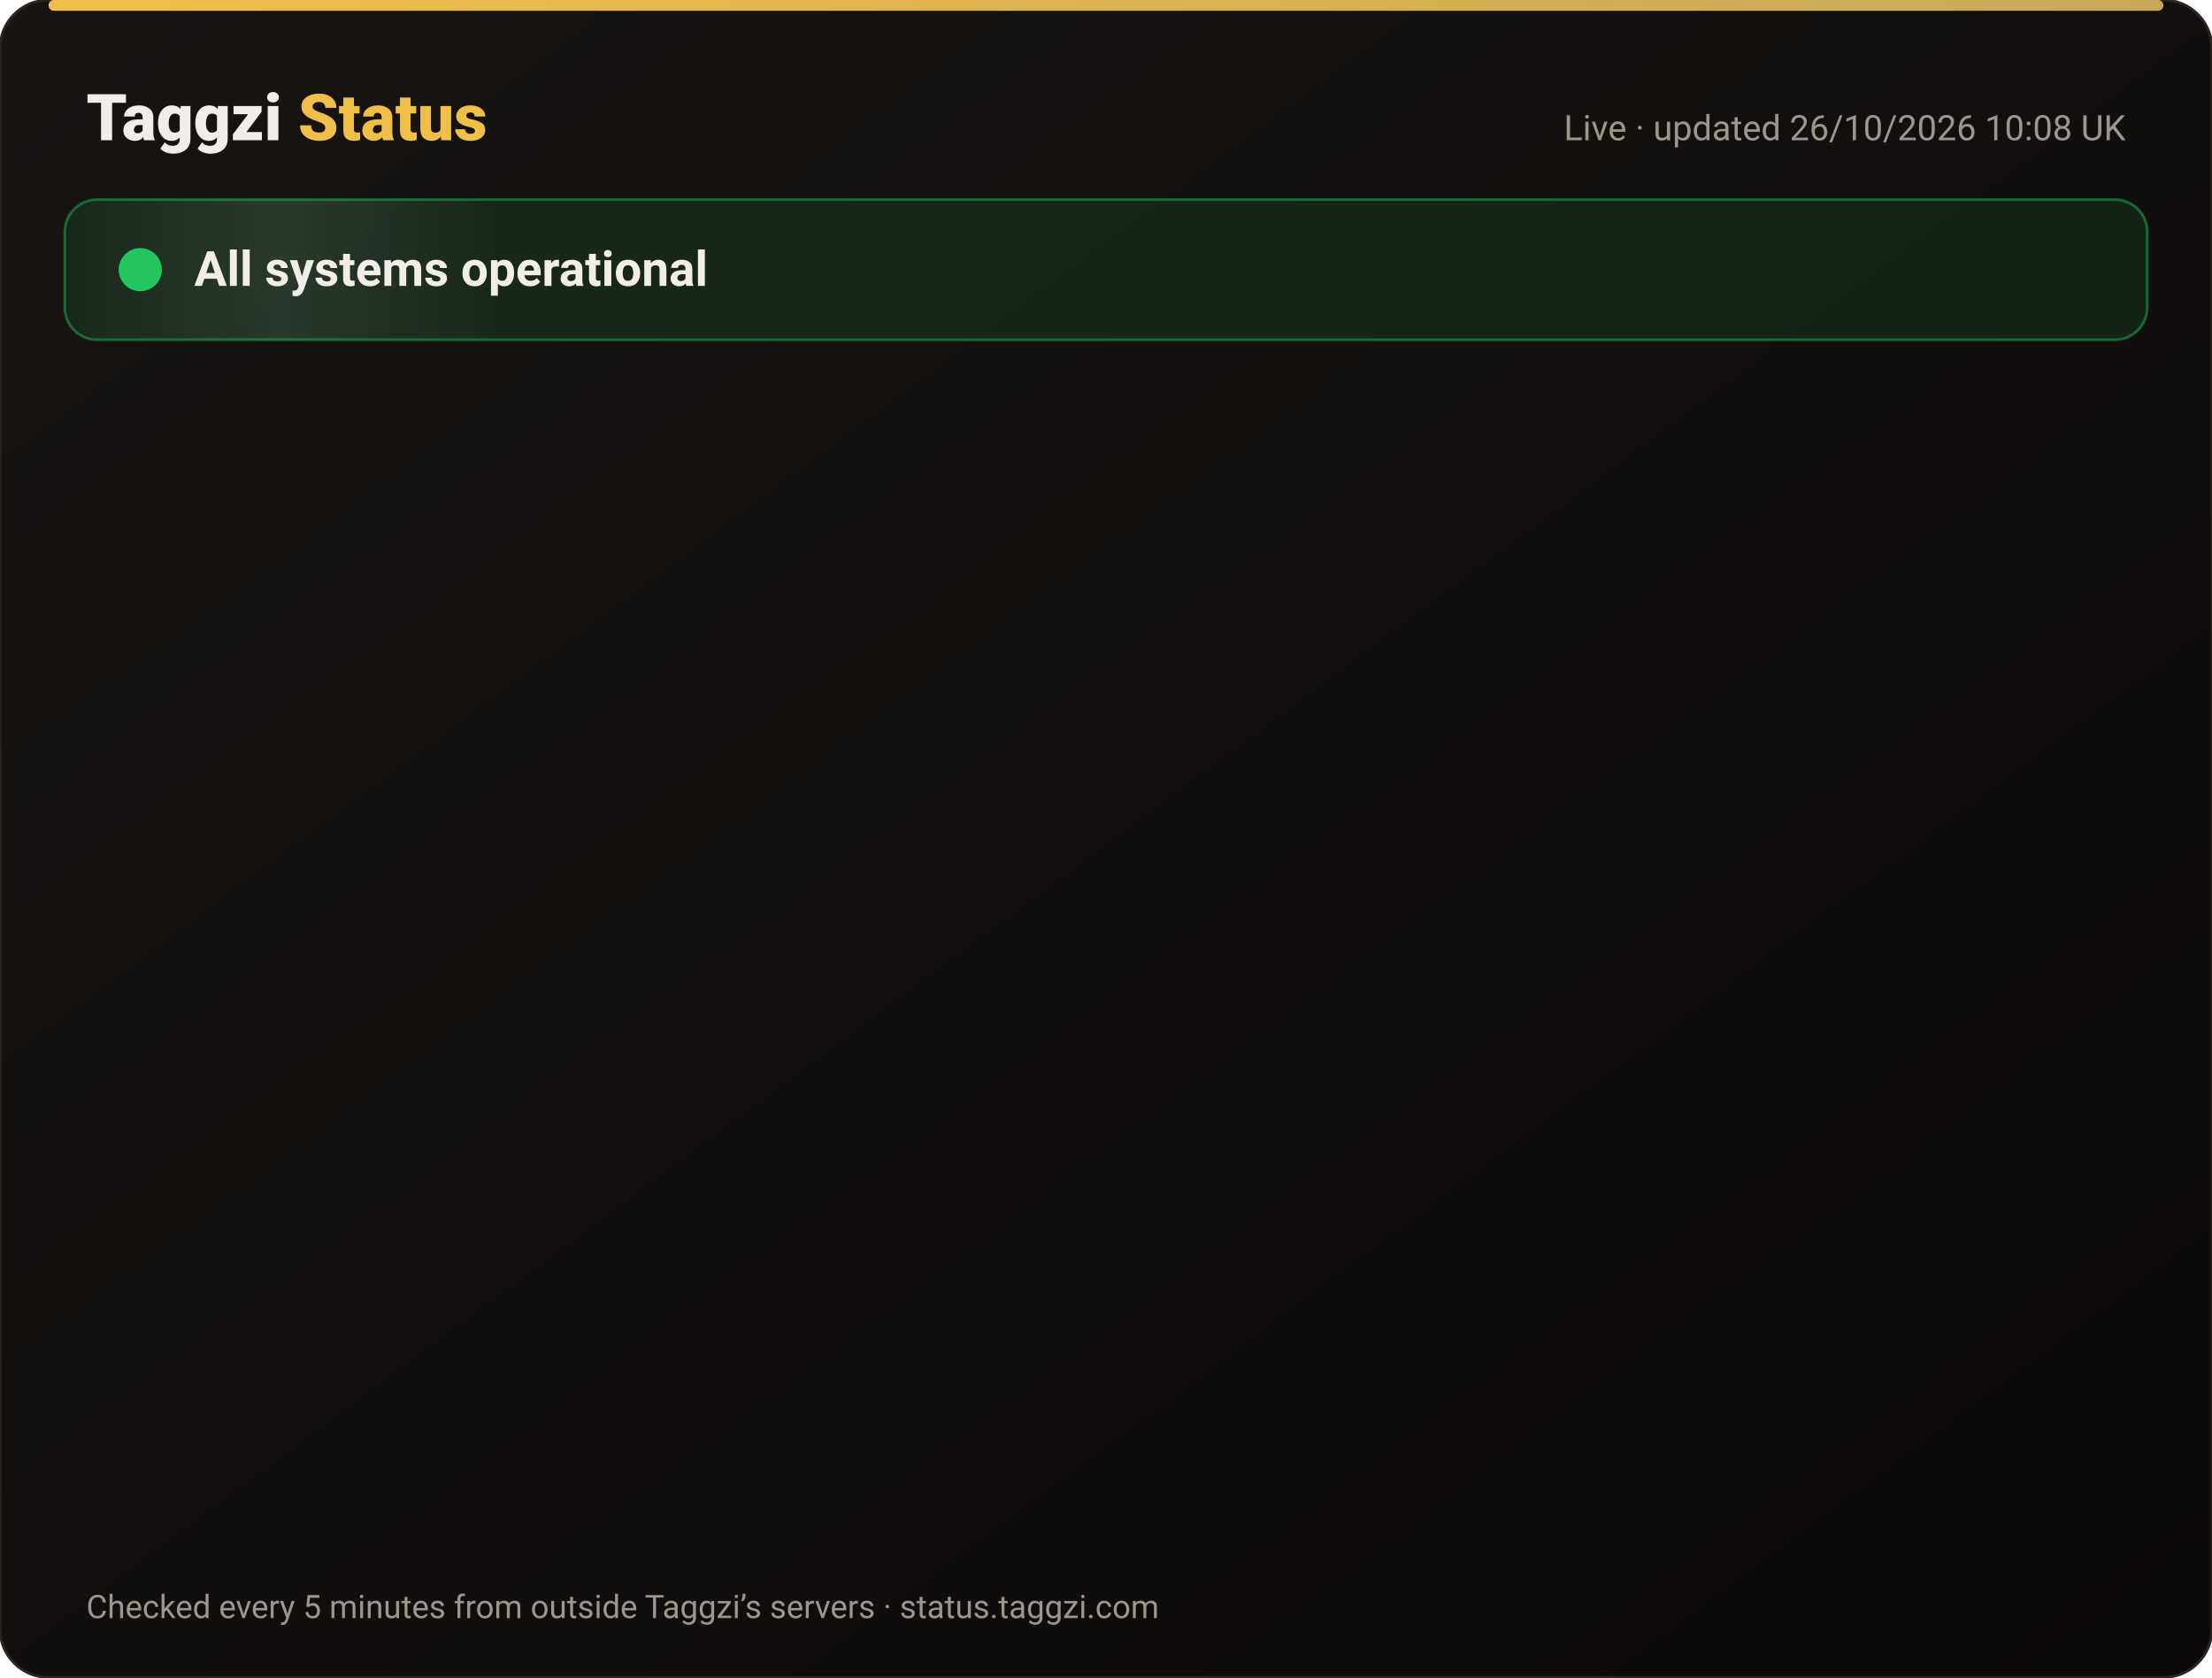
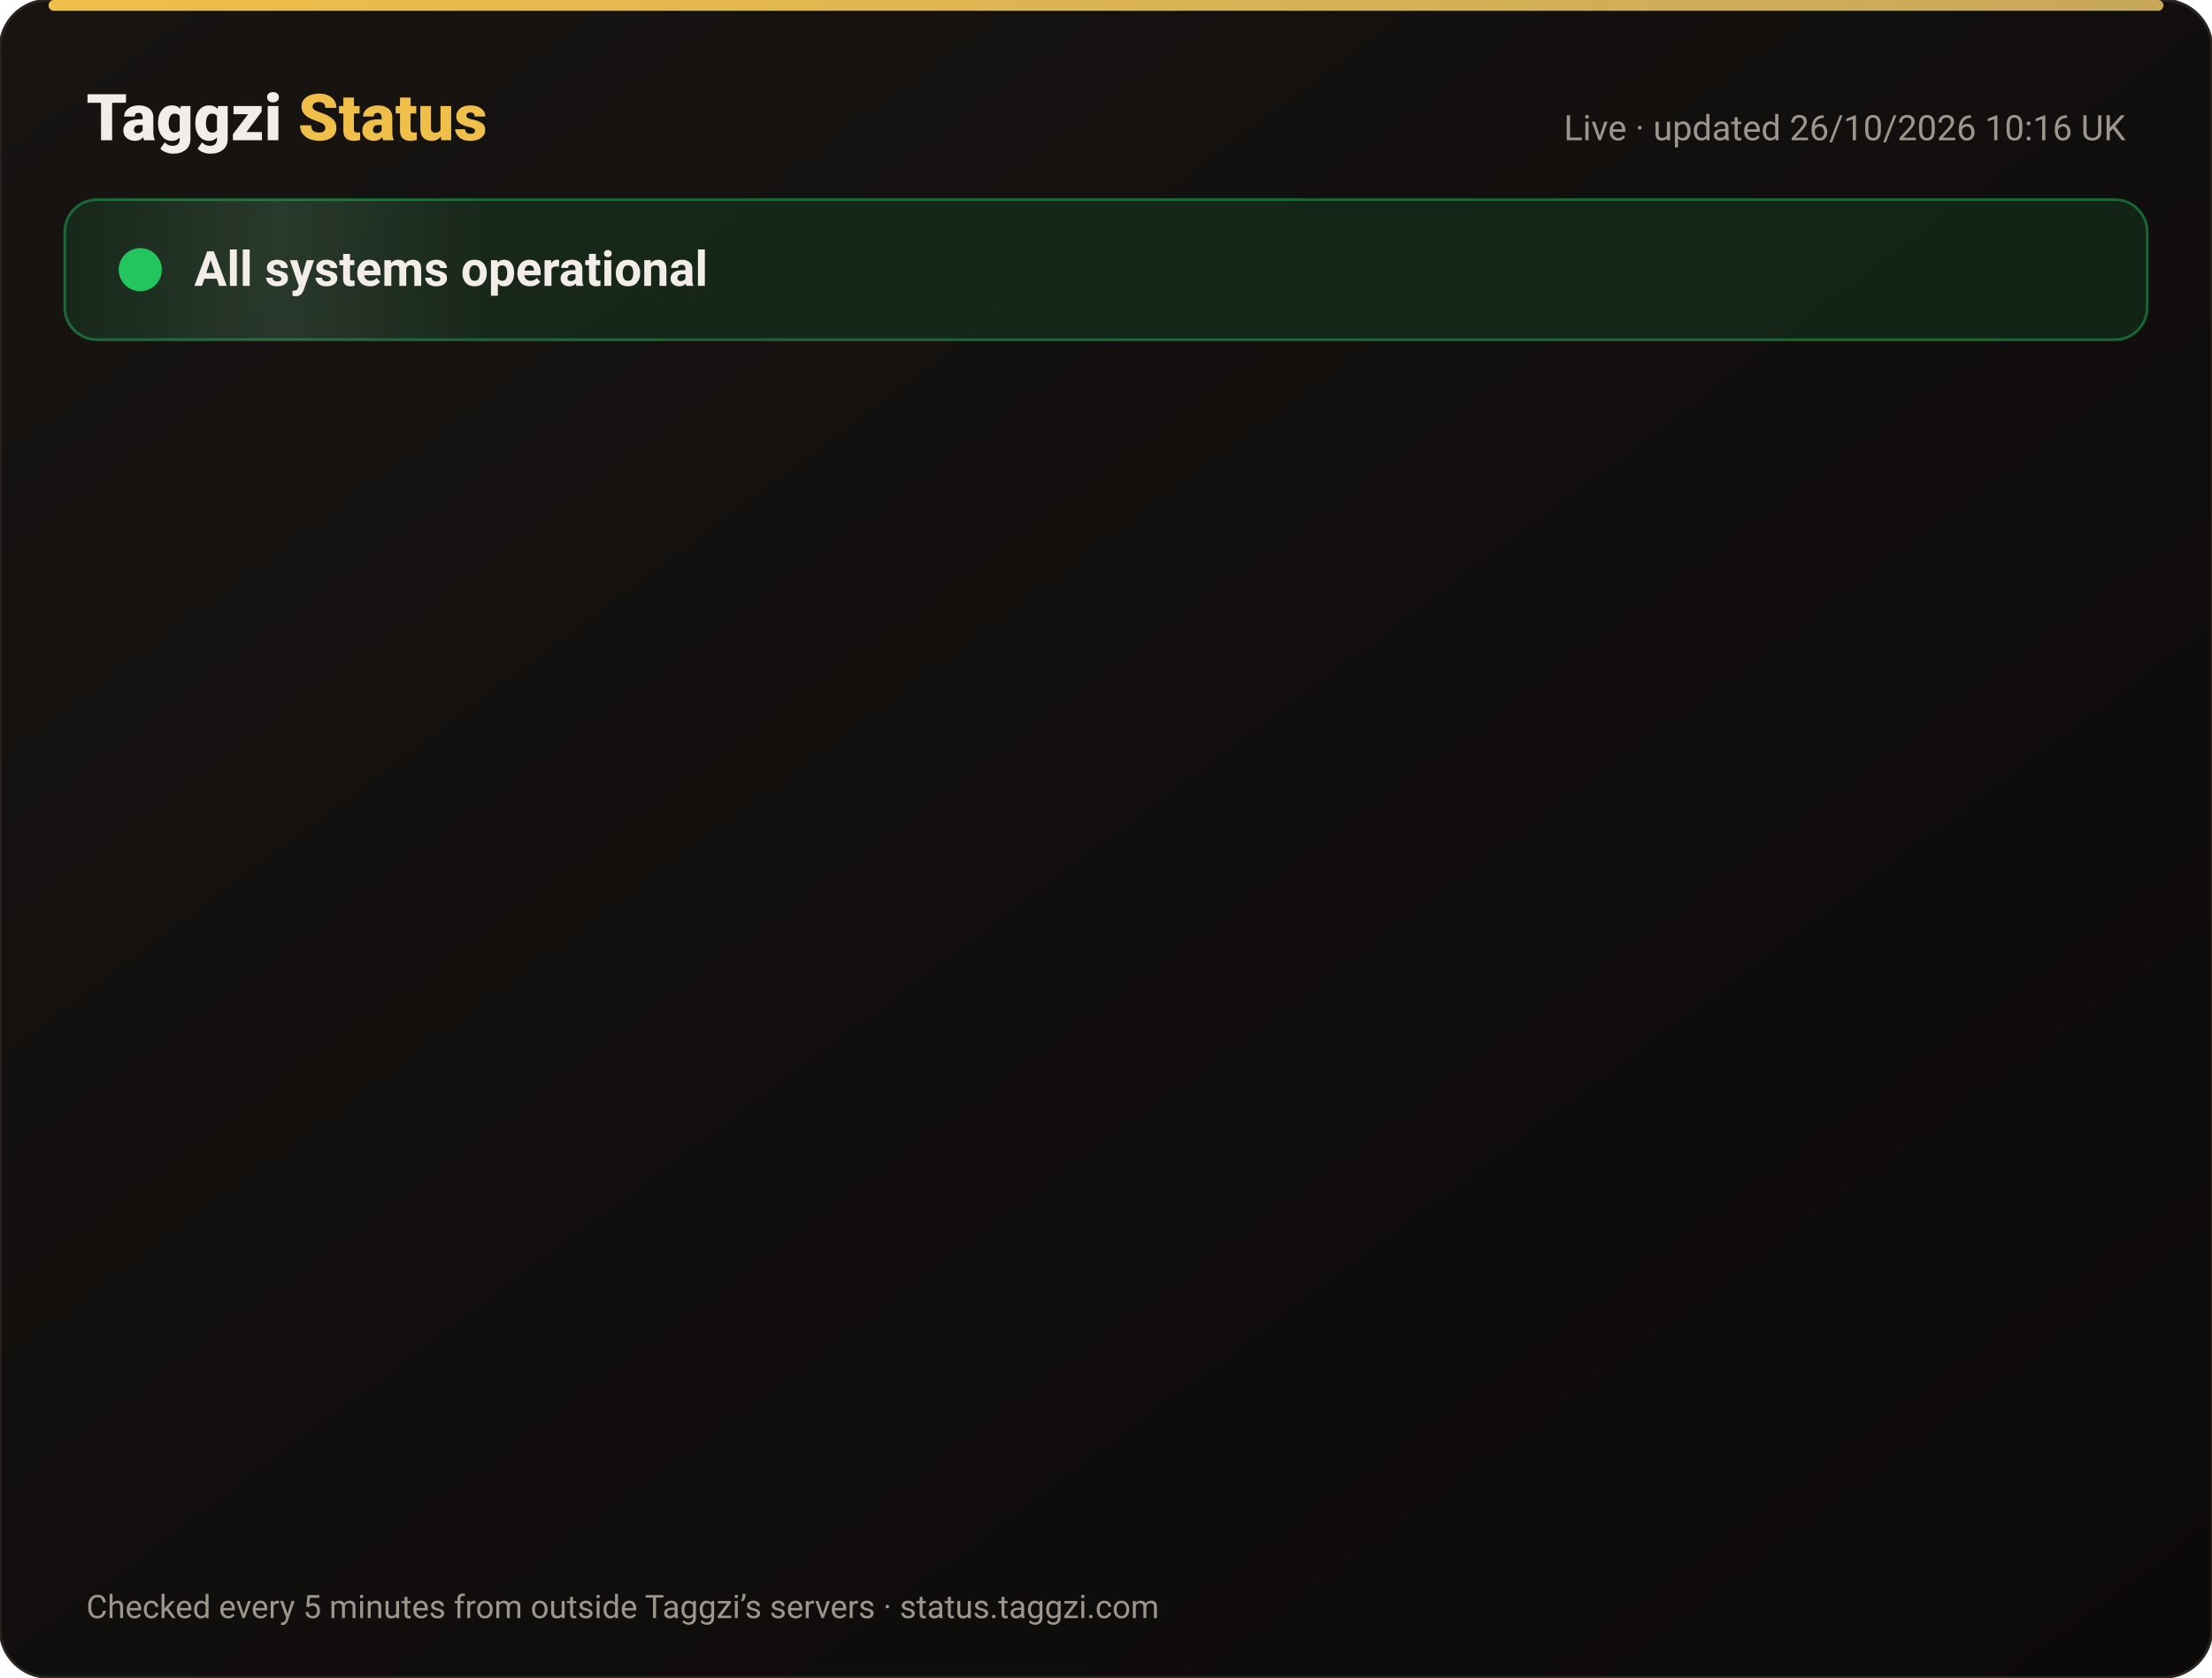
<svg xmlns="http://www.w3.org/2000/svg" width="820" height="622" viewBox="0 0 820 622" font-family="-apple-system,Segoe UI,Roboto,Helvetica,Arial,sans-serif">
  <defs>
    <linearGradient id="bg" x1="0" y1="0" x2="1" y2="1">
      <stop offset="0" stop-color="#171412" />
      <stop offset="1" stop-color="#0C0A09" />
    </linearGradient>
    <linearGradient id="gold" x1="0" x2="1">
      <stop offset="0" stop-color="#F0BF4A" />
      <stop offset="1" stop-color="#c6a85b" />
    </linearGradient>
    <linearGradient id="shine" x1="0" x2="1">
      <stop offset="0" stop-color="#fff" stop-opacity="0" />
      <stop offset=".5" stop-color="#fff" stop-opacity=".08" />
      <stop offset="1" stop-color="#fff" stop-opacity="0" />
    </linearGradient>
  </defs>
  <rect width="820" height="622" rx="18" fill="url(#bg)" stroke="#2a2521" />
  <rect x="18" y="0" width="784" height="4" rx="2" fill="url(#gold)" />
  <text x="32" y="52" font-size="24" font-weight="800" fill="#F2EDE8">Taggzi <tspan fill="#F0BF4A">Status</tspan>
  </text>
-   <text x="788" y="52" font-size="13" fill="#9C968C" text-anchor="end">Live · updated 26/10/2026 10:08 UK</text>
+   <text x="788" y="52" font-size="13" fill="#9C968C" text-anchor="end">Live · updated 26/10/2026 10:16 UK</text>
  <rect x="24" y="74" width="772" height="52" rx="12" fill="#22c55e" fill-opacity=".12" stroke="#22c55e" stroke-opacity=".45" />
  <rect x="24" y="74" width="160" height="52" rx="12" fill="url(#shine)">
    <animate attributeName="x" from="-160" to="820" dur="4s" repeatCount="indefinite" />
  </rect>
  <circle cx="52" cy="100" r="7" fill="#22c55e" />
  <circle cx="52" cy="100" r="7" fill="none" stroke="#22c55e" stroke-width="2">
    <animate attributeName="r" values="7;15;7" dur="2s" repeatCount="indefinite" />
    <animate attributeName="opacity" values=".9;0;.9" dur="2s" repeatCount="indefinite" />
  </circle>
  <text x="72" y="106" font-size="18" font-weight="700" fill="#F2EDE8">All systems operational</text>
  <g opacity="0">
    <animate attributeName="opacity" from="0" to="1" begin="0.00s" dur=".6s" fill="freeze" />
    <line x1="32" y1="188" x2="788" y2="188" stroke="#2a2521" />
    <circle cx="44" cy="166" r="6" fill="#22c55e">
      <animate attributeName="opacity" values="1;.45;1" dur="2.4s" begin="0.00s" repeatCount="indefinite" />
    </circle>
    <text x="62" y="171" font-size="15" font-weight="650" fill="#F2EDE8">Website</text>
    <text x="630" y="171" font-size="13" fill="#9C968C" text-anchor="end">99.97% uptime</text>
    <rect x="648" y="154" width="140" height="24" rx="12" fill="#22c55e" fill-opacity=".14" stroke="#22c55e" stroke-opacity=".5" />
    <text x="718" y="171" font-size="12" font-weight="700" fill="#22c55e" text-anchor="middle">Operational</text>
  </g>
  <g opacity="0">
    <animate attributeName="opacity" from="0" to="1" begin="0.15s" dur=".6s" fill="freeze" />
    <line x1="32" y1="234" x2="788" y2="234" stroke="#2a2521" />
    <circle cx="44" cy="212" r="6" fill="#22c55e">
      <animate attributeName="opacity" values="1;.45;1" dur="2.4s" begin="0.15s" repeatCount="indefinite" />
    </circle>
    <text x="62" y="217" font-size="15" font-weight="650" fill="#F2EDE8">Tag scans</text>
    <text x="630" y="217" font-size="13" fill="#9C968C" text-anchor="end">99.97% uptime</text>
    <rect x="648" y="200" width="140" height="24" rx="12" fill="#22c55e" fill-opacity=".14" stroke="#22c55e" stroke-opacity=".5" />
    <text x="718" y="217" font-size="12" font-weight="700" fill="#22c55e" text-anchor="middle">Operational</text>
  </g>
  <g opacity="0">
    <animate attributeName="opacity" from="0" to="1" begin="0.30s" dur=".6s" fill="freeze" />
    <line x1="32" y1="280" x2="788" y2="280" stroke="#2a2521" />
    <circle cx="44" cy="258" r="6" fill="#22c55e">
      <animate attributeName="opacity" values="1;.45;1" dur="2.4s" begin="0.30s" repeatCount="indefinite" />
    </circle>
    <text x="62" y="263" font-size="15" font-weight="650" fill="#F2EDE8">Manual tag lookup</text>
    <text x="630" y="263" font-size="13" fill="#9C968C" text-anchor="end">99.97% uptime</text>
    <rect x="648" y="246" width="140" height="24" rx="12" fill="#22c55e" fill-opacity=".14" stroke="#22c55e" stroke-opacity=".5" />
    <text x="718" y="263" font-size="12" font-weight="700" fill="#22c55e" text-anchor="middle">Operational</text>
  </g>
  <g opacity="0">
    <animate attributeName="opacity" from="0" to="1" begin="0.45s" dur=".6s" fill="freeze" />
    <line x1="32" y1="326" x2="788" y2="326" stroke="#2a2521" />
    <circle cx="44" cy="304" r="6" fill="#22c55e">
      <animate attributeName="opacity" values="1;.45;1" dur="2.4s" begin="0.45s" repeatCount="indefinite" />
    </circle>
    <text x="62" y="309" font-size="15" font-weight="650" fill="#F2EDE8">App &amp; login</text>
    <text x="630" y="309" font-size="13" fill="#9C968C" text-anchor="end">99.97% uptime</text>
    <rect x="648" y="292" width="140" height="24" rx="12" fill="#22c55e" fill-opacity=".14" stroke="#22c55e" stroke-opacity=".5" />
    <text x="718" y="309" font-size="12" font-weight="700" fill="#22c55e" text-anchor="middle">Operational</text>
  </g>
  <g opacity="0">
    <animate attributeName="opacity" from="0" to="1" begin="0.60s" dur=".6s" fill="freeze" />
    <line x1="32" y1="372" x2="788" y2="372" stroke="#2a2521" />
    <circle cx="44" cy="350" r="6" fill="#22c55e">
      <animate attributeName="opacity" values="1;.45;1" dur="2.4s" begin="0.60s" repeatCount="indefinite" />
    </circle>
    <text x="62" y="355" font-size="15" font-weight="650" fill="#F2EDE8">Community alerts</text>
    <text x="630" y="355" font-size="13" fill="#9C968C" text-anchor="end">99.97% uptime</text>
    <rect x="648" y="338" width="140" height="24" rx="12" fill="#22c55e" fill-opacity=".14" stroke="#22c55e" stroke-opacity=".5" />
    <text x="718" y="355" font-size="12" font-weight="700" fill="#22c55e" text-anchor="middle">Operational</text>
  </g>
  <g opacity="0">
    <animate attributeName="opacity" from="0" to="1" begin="0.75s" dur=".6s" fill="freeze" />
    <line x1="32" y1="418" x2="788" y2="418" stroke="#2a2521" />
    <circle cx="44" cy="396" r="6" fill="#22c55e">
      <animate attributeName="opacity" values="1;.45;1" dur="2.4s" begin="0.75s" repeatCount="indefinite" />
    </circle>
    <text x="62" y="401" font-size="15" font-weight="650" fill="#F2EDE8">Private calling</text>
    <text x="630" y="401" font-size="13" fill="#9C968C" text-anchor="end">99.97% uptime</text>
    <rect x="648" y="384" width="140" height="24" rx="12" fill="#22c55e" fill-opacity=".14" stroke="#22c55e" stroke-opacity=".5" />
    <text x="718" y="401" font-size="12" font-weight="700" fill="#22c55e" text-anchor="middle">Operational</text>
  </g>
  <g opacity="0">
    <animate attributeName="opacity" from="0" to="1" begin="0.90s" dur=".6s" fill="freeze" />
    <line x1="32" y1="464" x2="788" y2="464" stroke="#2a2521" />
    <circle cx="44" cy="442" r="6" fill="#22c55e">
      <animate attributeName="opacity" values="1;.45;1" dur="2.4s" begin="0.90s" repeatCount="indefinite" />
    </circle>
    <text x="62" y="447" font-size="15" font-weight="650" fill="#F2EDE8">Payments</text>
    <text x="630" y="447" font-size="13" fill="#9C968C" text-anchor="end">99.96% uptime</text>
    <rect x="648" y="430" width="140" height="24" rx="12" fill="#22c55e" fill-opacity=".14" stroke="#22c55e" stroke-opacity=".5" />
    <text x="718" y="447" font-size="12" font-weight="700" fill="#22c55e" text-anchor="middle">Operational</text>
  </g>
  <g opacity="0">
    <animate attributeName="opacity" from="0" to="1" begin="1.05s" dur=".6s" fill="freeze" />
    <line x1="32" y1="510" x2="788" y2="510" stroke="#2a2521" />
    <circle cx="44" cy="488" r="6" fill="#22c55e">
      <animate attributeName="opacity" values="1;.45;1" dur="2.4s" begin="1.05s" repeatCount="indefinite" />
    </circle>
    <text x="62" y="493" font-size="15" font-weight="650" fill="#F2EDE8">Email &amp; support</text>
    <text x="630" y="493" font-size="13" fill="#9C968C" text-anchor="end">99.97% uptime</text>
    <rect x="648" y="476" width="140" height="24" rx="12" fill="#22c55e" fill-opacity=".14" stroke="#22c55e" stroke-opacity=".5" />
    <text x="718" y="493" font-size="12" font-weight="700" fill="#22c55e" text-anchor="middle">Operational</text>
  </g>
  <g opacity="0">
    <animate attributeName="opacity" from="0" to="1" begin="1.20s" dur=".6s" fill="freeze" />
    <line x1="32" y1="556" x2="788" y2="556" stroke="#2a2521" />
    <circle cx="44" cy="534" r="6" fill="#22c55e">
      <animate attributeName="opacity" values="1;.45;1" dur="2.4s" begin="1.20s" repeatCount="indefinite" />
    </circle>
    <text x="62" y="539" font-size="15" font-weight="650" fill="#F2EDE8">Secure connection (SSL)</text>
    <text x="630" y="539" font-size="13" fill="#9C968C" text-anchor="end">100.00% uptime</text>
    <rect x="648" y="522" width="140" height="24" rx="12" fill="#22c55e" fill-opacity=".14" stroke="#22c55e" stroke-opacity=".5" />
    <text x="718" y="539" font-size="12" font-weight="700" fill="#22c55e" text-anchor="middle">Operational</text>
  </g>
  <text x="32" y="600" font-size="12" fill="#9C968C">Checked every 5 minutes from outside Taggzi’s servers · status.taggzi.com</text>
</svg>
